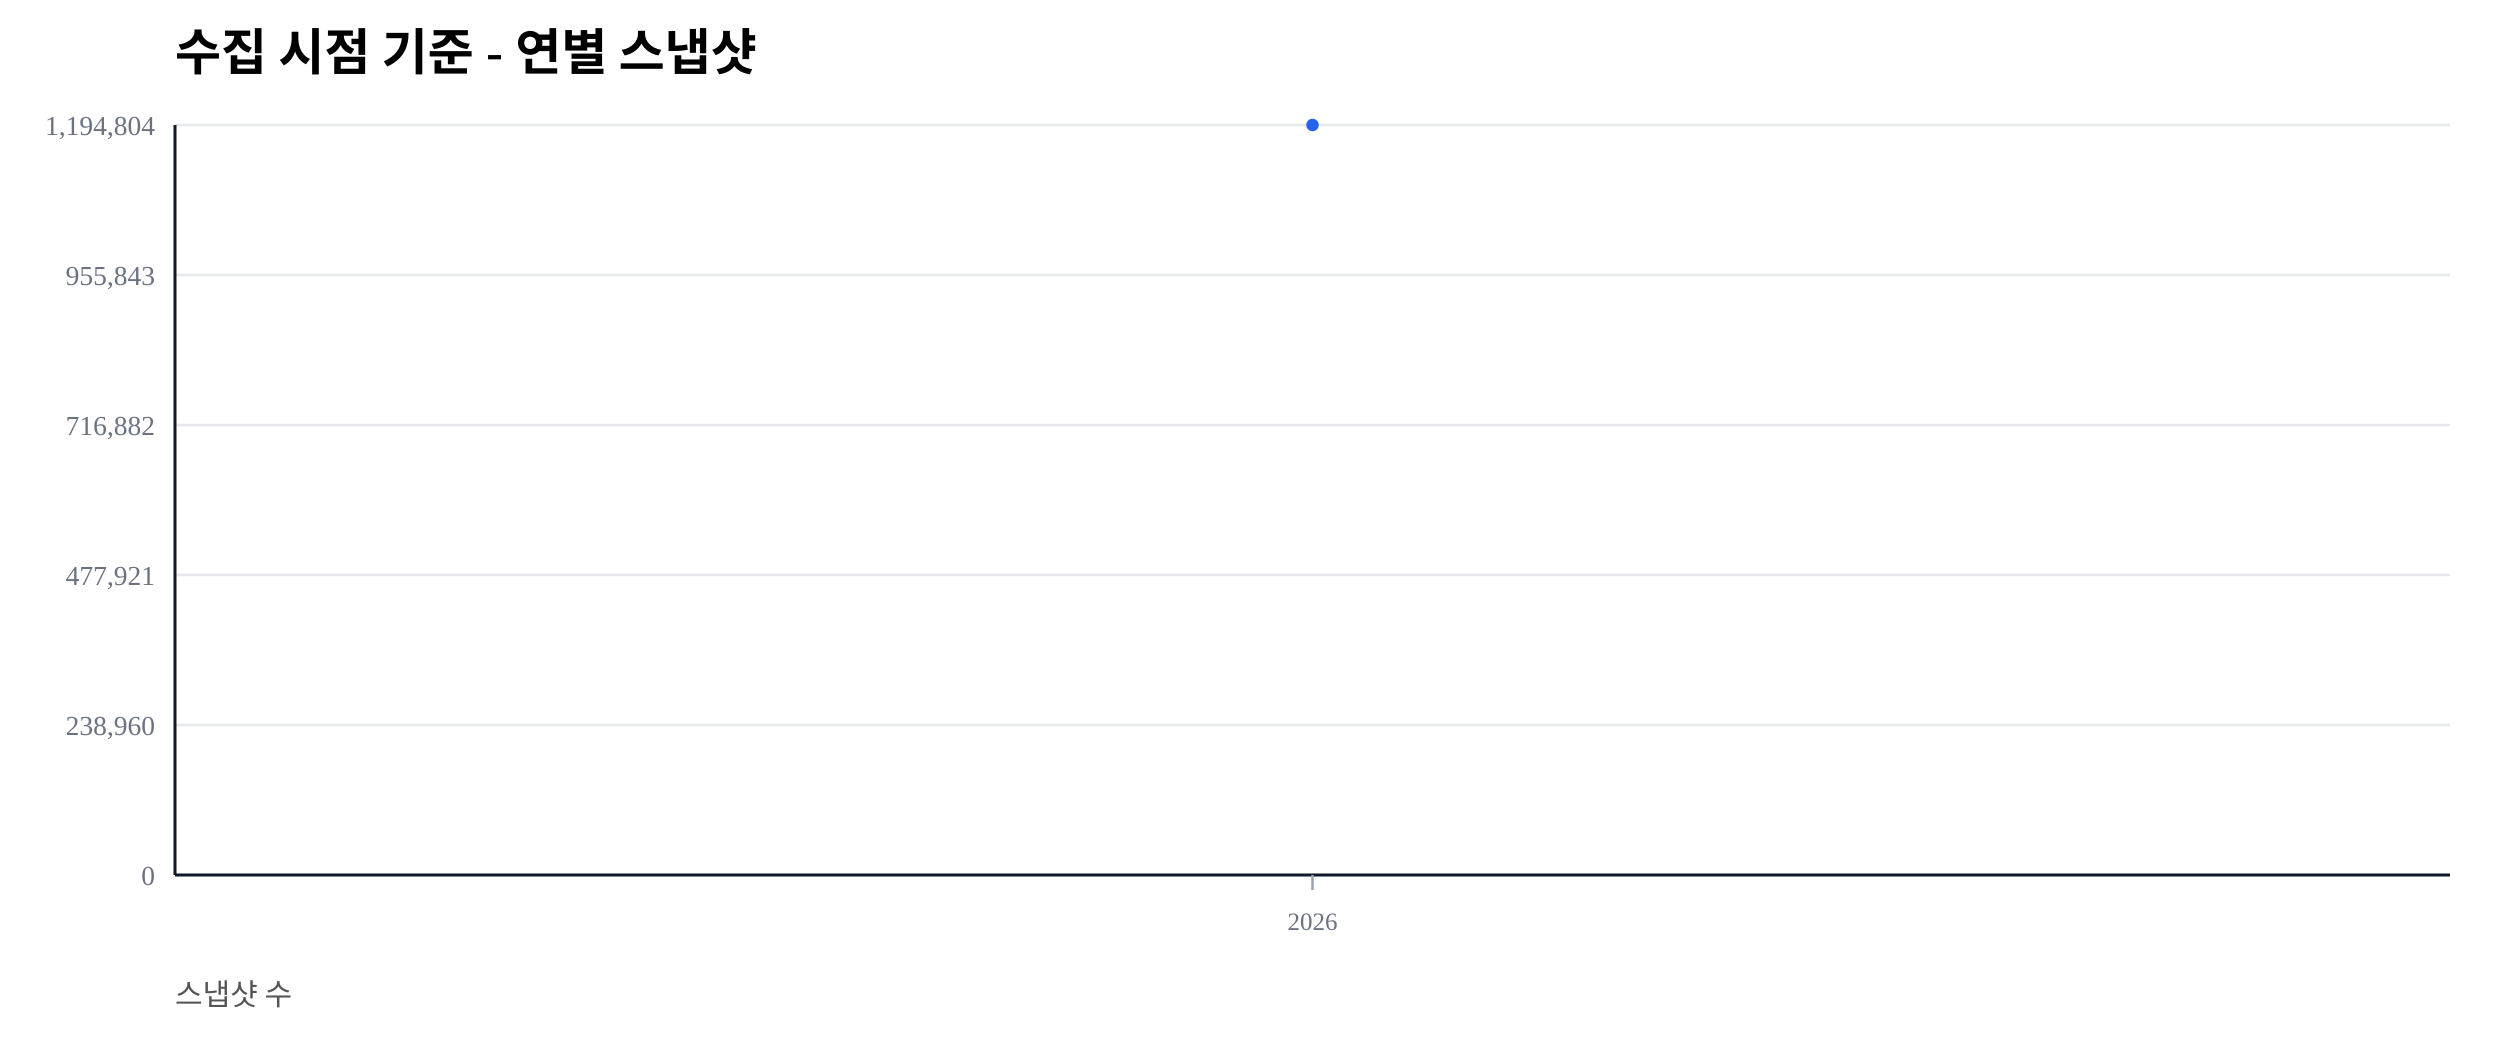
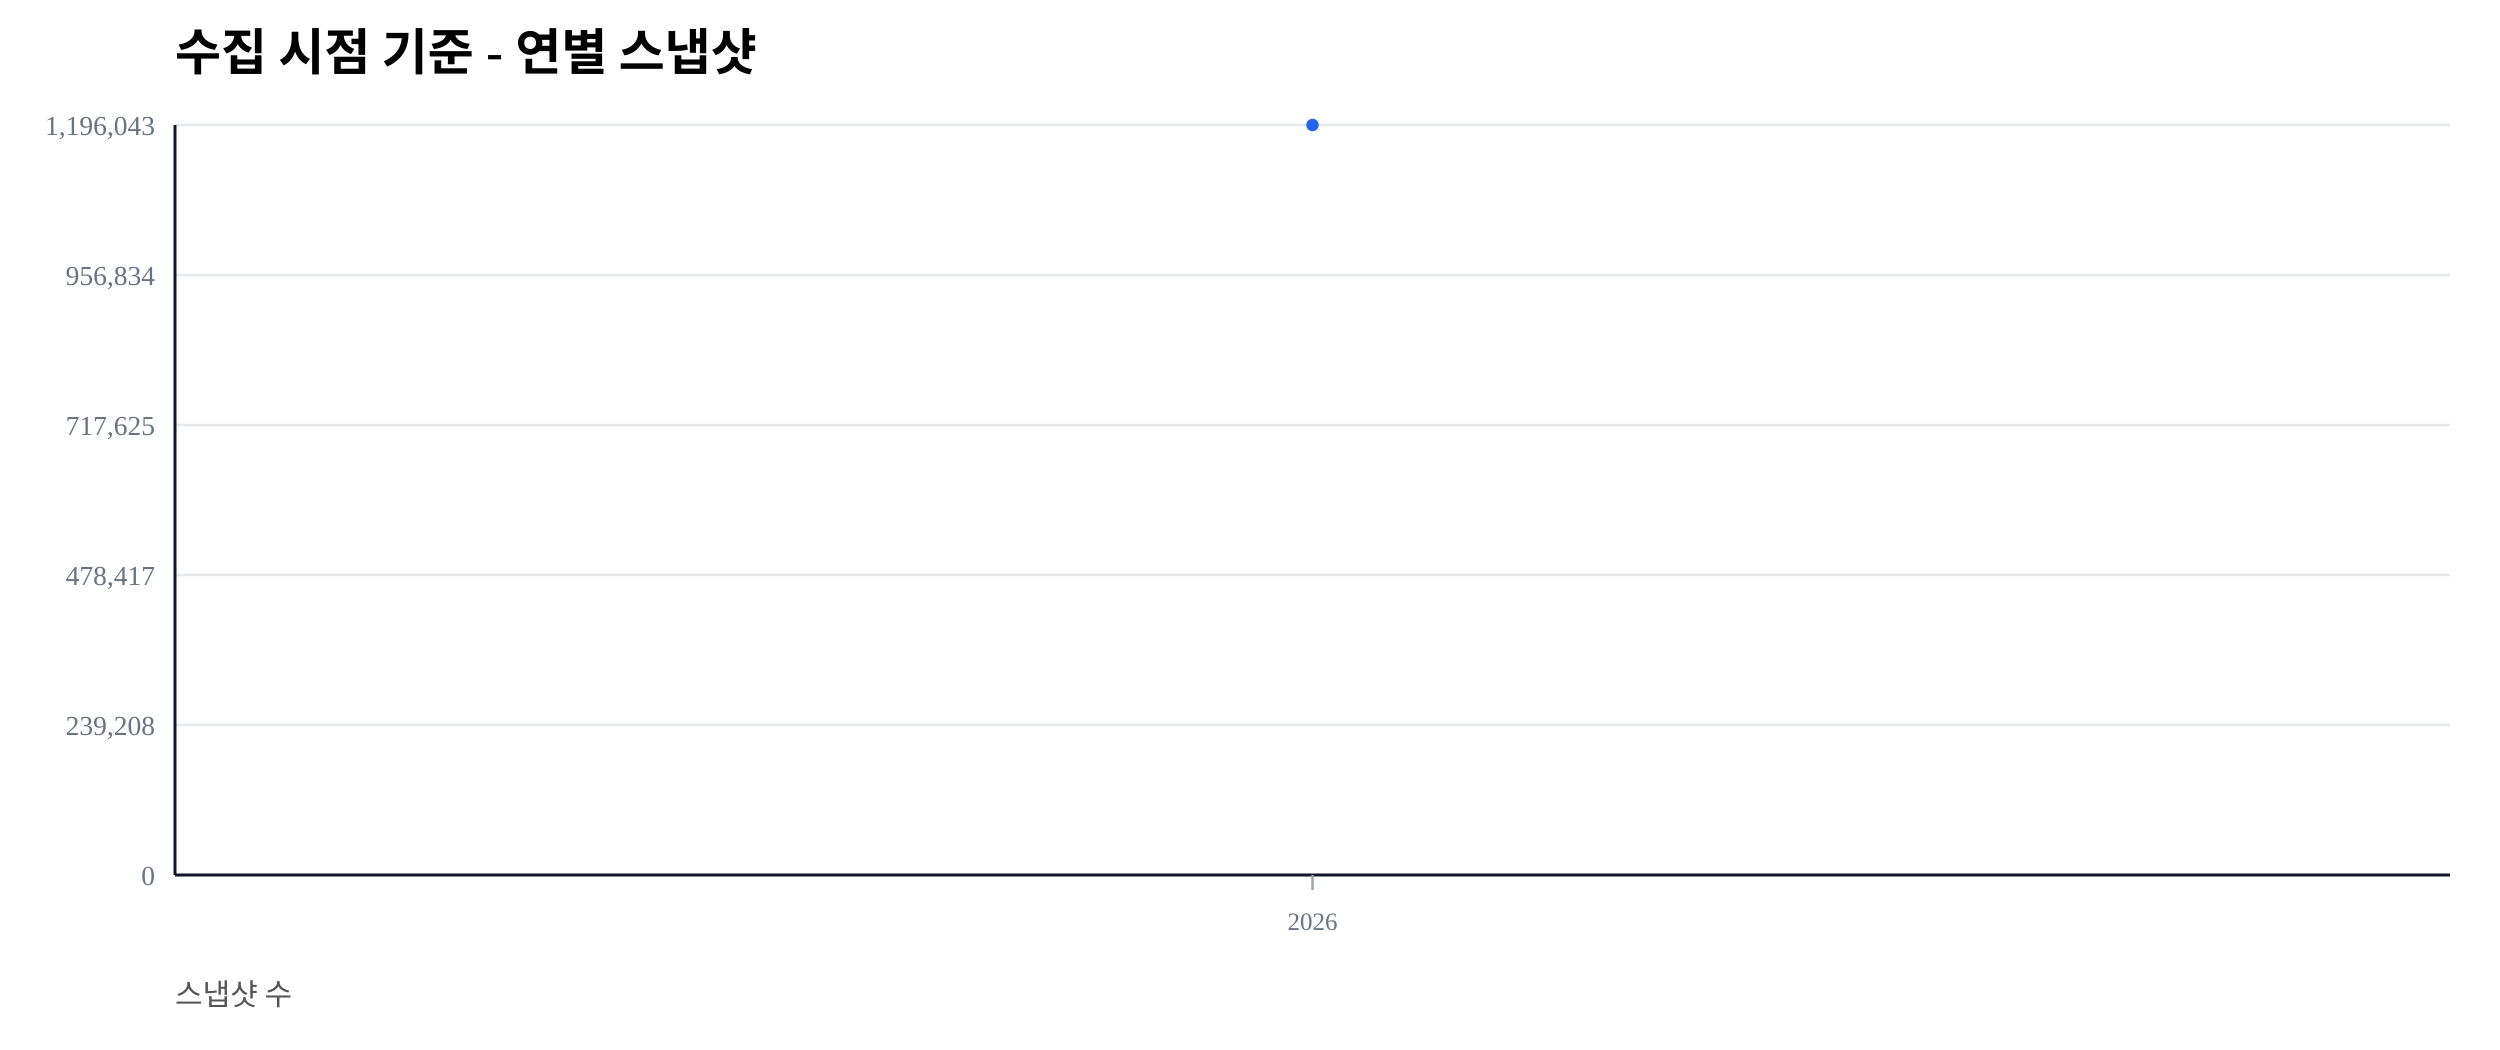
<svg xmlns="http://www.w3.org/2000/svg" width="1000" height="420" viewBox="0 0 1000 420">
  <rect width="100%" height="100%" fill="#ffffff" />
  <text x="70" y="28" font-size="20" font-weight="600">수집 시점 기준 - 연별 스냅샷</text>
  <text x="70" y="402" font-size="12" fill="#555">스냅샷 수</text>
  <line x1="70" y1="350.00" x2="980" y2="350.00" stroke="#e5e7eb" stroke-width="1" />
  <text x="62" y="354.00" font-size="11" fill="#6b7280" text-anchor="end">0</text>
  <line x1="70" y1="290.00" x2="980" y2="290.00" stroke="#e5e7eb" stroke-width="1" />
-   <text x="62" y="294.00" font-size="11" fill="#6b7280" text-anchor="end">238,960</text>
+   <text x="62" y="294.00" font-size="11" fill="#6b7280" text-anchor="end">239,208</text>
  <line x1="70" y1="230.00" x2="980" y2="230.00" stroke="#e5e7eb" stroke-width="1" />
-   <text x="62" y="234.00" font-size="11" fill="#6b7280" text-anchor="end">477,921</text>
+   <text x="62" y="234.00" font-size="11" fill="#6b7280" text-anchor="end">478,417</text>
  <line x1="70" y1="170.00" x2="980" y2="170.00" stroke="#e5e7eb" stroke-width="1" />
-   <text x="62" y="174.00" font-size="11" fill="#6b7280" text-anchor="end">716,882</text>
+   <text x="62" y="174.00" font-size="11" fill="#6b7280" text-anchor="end">717,625</text>
  <line x1="70" y1="110.00" x2="980" y2="110.00" stroke="#e5e7eb" stroke-width="1" />
-   <text x="62" y="114.00" font-size="11" fill="#6b7280" text-anchor="end">955,843</text>
+   <text x="62" y="114.00" font-size="11" fill="#6b7280" text-anchor="end">956,834</text>
  <line x1="70" y1="50.00" x2="980" y2="50.00" stroke="#e5e7eb" stroke-width="1" />
-   <text x="62" y="54.00" font-size="11" fill="#6b7280" text-anchor="end">1,194,804</text>
+   <text x="62" y="54.00" font-size="11" fill="#6b7280" text-anchor="end">1,196,043</text>
  <line x1="70" y1="350" x2="980" y2="350" stroke="#111827" stroke-width="1.2" />
  <line x1="70" y1="50" x2="70" y2="350" stroke="#111827" stroke-width="1.2" />
  <line x1="525.00" y1="350" x2="525.00" y2="356" stroke="#9ca3af" stroke-width="1" />
  <text x="525.00" y="372" font-size="10" fill="#6b7280" text-anchor="middle">2026</text>
  <polyline fill="none" stroke="#2563eb" stroke-width="2.5" points="525.00,50.00" />
  <circle cx="525.00" cy="50.00" r="2.5" fill="#2563eb" />
</svg>
